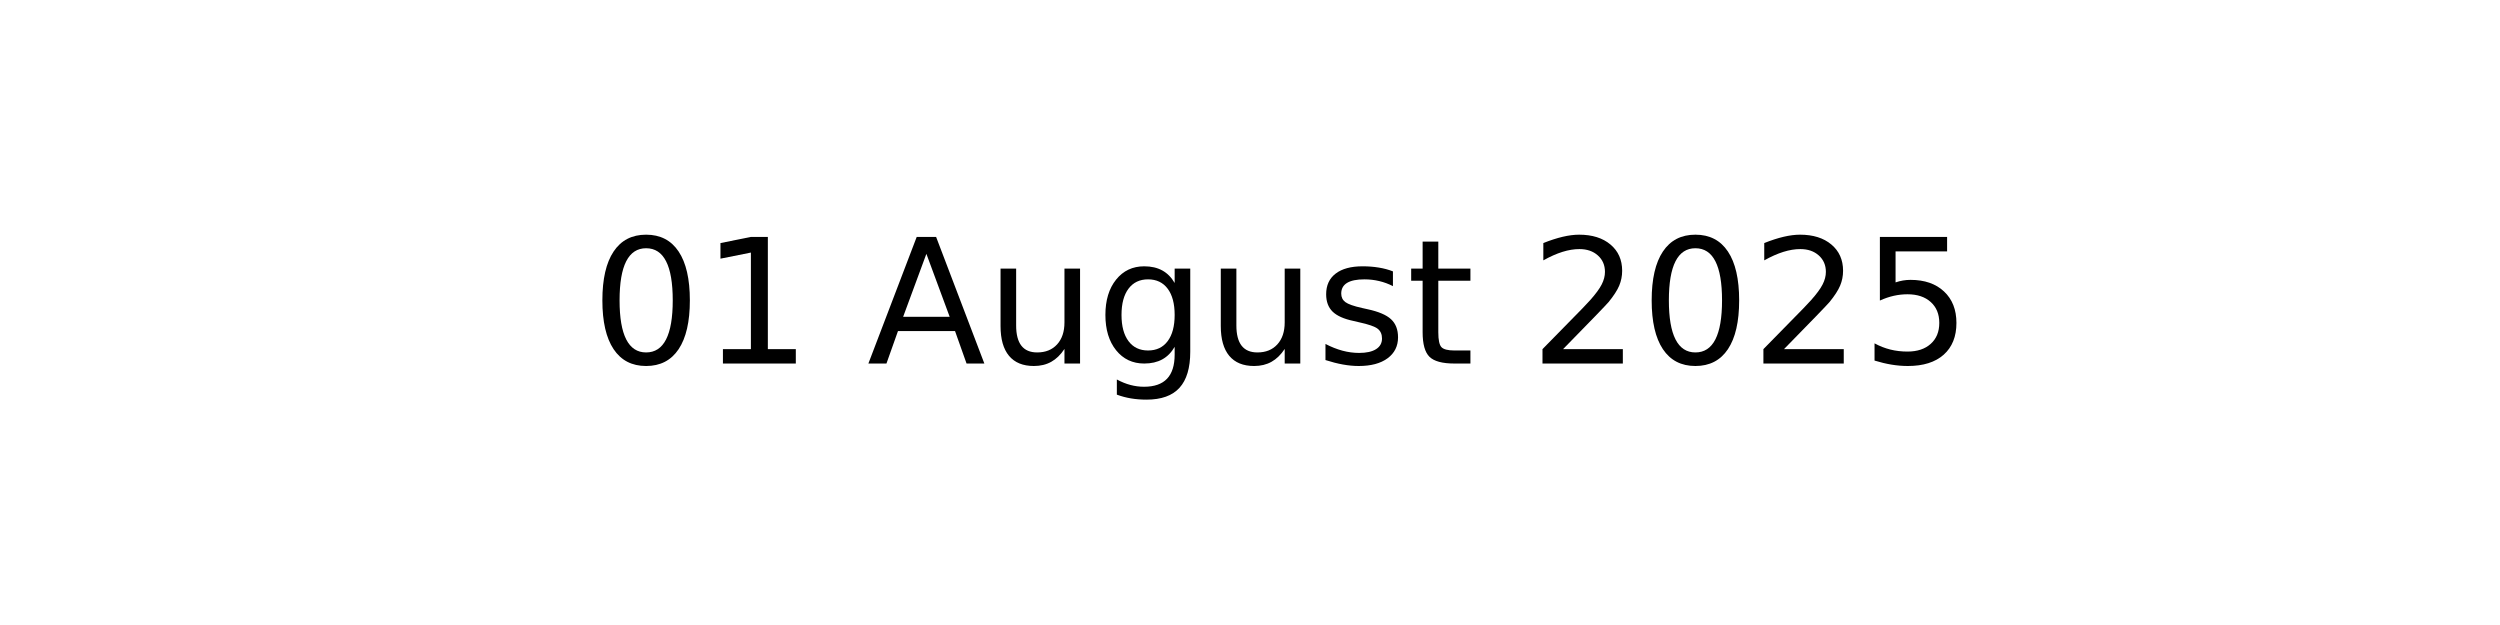
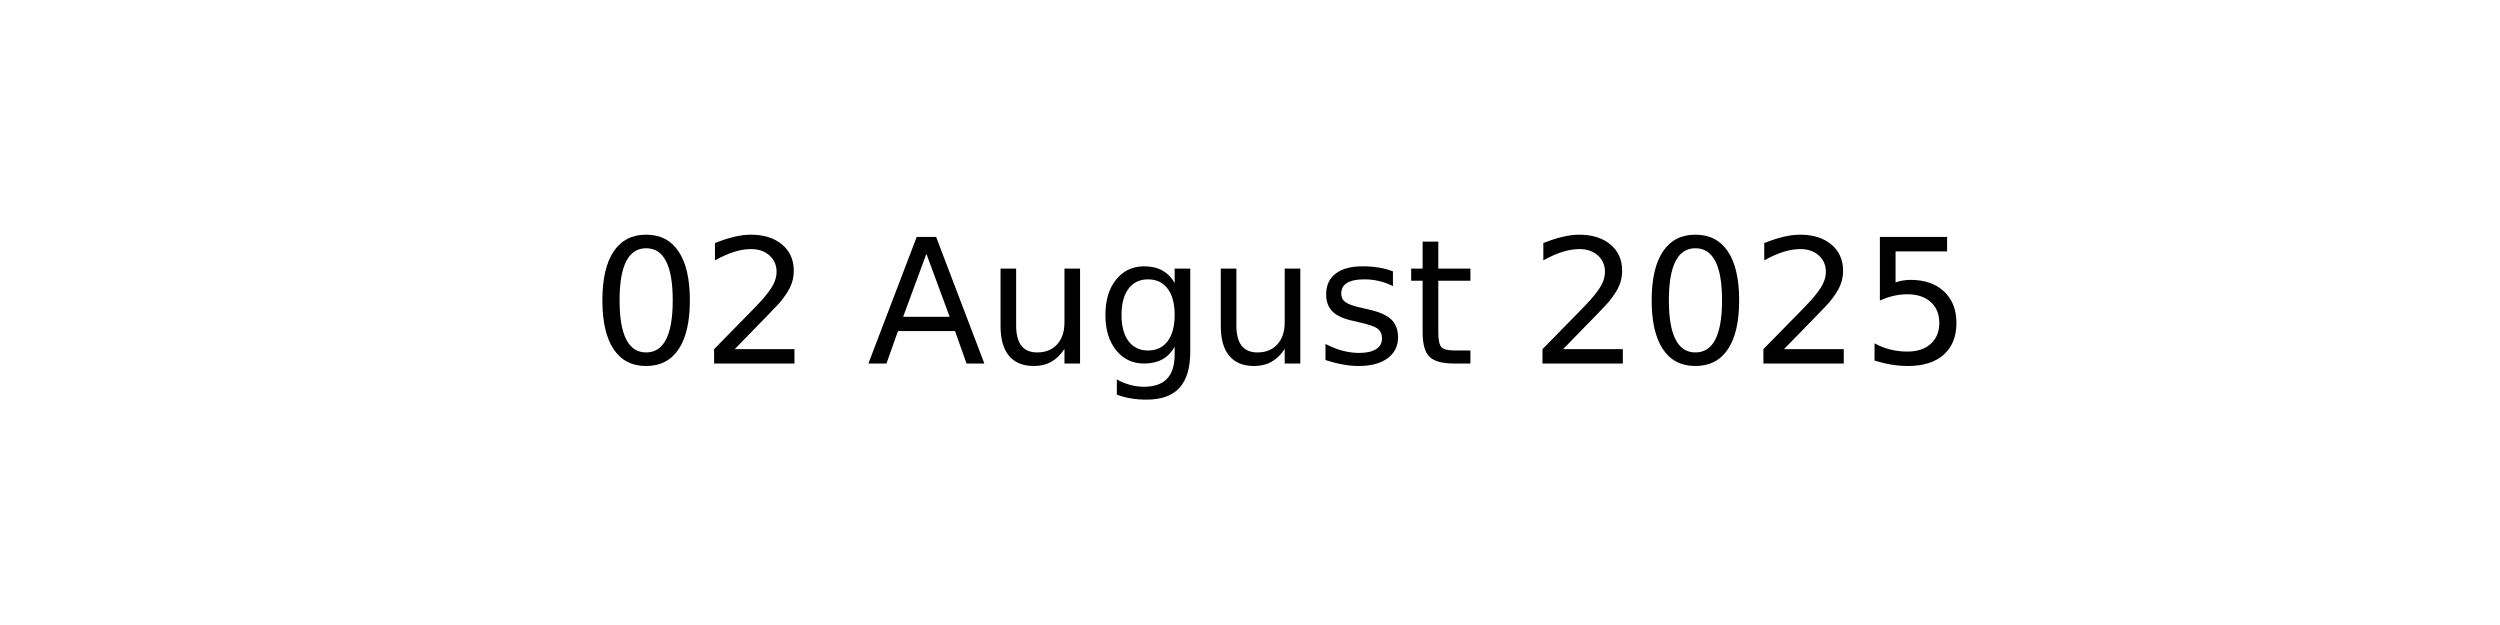
<svg xmlns="http://www.w3.org/2000/svg" xmlns:xlink="http://www.w3.org/1999/xlink" width="144pt" height="36pt" viewBox="0 0 144 36" version="1.1">
  <defs>
    <style type="text/css">*{stroke-linejoin: round; stroke-linecap: butt}</style>
  </defs>
  <g id="figure_1">
    <g id="axes_1">
      <g id="text_1">
        <g transform="translate(34.0375 20.93937) scale(0.1 -0.1)">
          <defs>
            <path id="DejaVuSans-30" d="M 2034 4250  Q 1547 4250 1301 3770  Q 1056 3291 1056 2328  Q 1056 1369 1301 889  Q 1547 409 2034 409  Q 2525 409 2770 889  Q 3016 1369 3016 2328  Q 3016 3291 2770 3770  Q 2525 4250 2034 4250  z M 2034 4750  Q 2819 4750 3233 4129  Q 3647 3509 3647 2328  Q 3647 1150 3233 529  Q 2819 -91 2034 -91  Q 1250 -91 836 529  Q 422 1150 422 2328  Q 422 3509 836 4129  Q 1250 4750 2034 4750  z " transform="scale(0.015625)" />
-             <path id="DejaVuSans-31" d="M 794 531  L 1825 531  L 1825 4091  L 703 3866  L 703 4441  L 1819 4666  L 2450 4666  L 2450 531  L 3481 531  L 3481 0  L 794 0  L 794 531  z " transform="scale(0.015625)" />
+             <path id="DejaVuSans-32" d="M 1228 531  L 3431 531  L 3431 0  L 469 0  L 469 531  Q 828 903 1448 1529  Q 2069 2156 2228 2338  Q 2531 2678 2651 2914  Q 2772 3150 2772 3378  Q 2772 3750 2511 3984  Q 2250 4219 1831 4219  Q 1534 4219 1204 4116  Q 875 4013 500 3803  L 500 4441  Q 881 4594 1212 4672  Q 1544 4750 1819 4750  Q 2544 4750 2975 4387  Q 3406 4025 3406 3419  Q 3406 3131 3298 2873  Q 3191 2616 2906 2266  Q 2828 2175 2409 1742  Q 1991 1309 1228 531  z " transform="scale(0.015625)" />
            <path id="DejaVuSans-20" transform="scale(0.015625)" />
            <path id="DejaVuSans-41" d="M 2188 4044  L 1331 1722  L 3047 1722  L 2188 4044  z M 1831 4666  L 2547 4666  L 4325 0  L 3669 0  L 3244 1197  L 1141 1197  L 716 0  L 50 0  L 1831 4666  z " transform="scale(0.015625)" />
            <path id="DejaVuSans-75" d="M 544 1381  L 544 3500  L 1119 3500  L 1119 1403  Q 1119 906 1312 657  Q 1506 409 1894 409  Q 2359 409 2629 706  Q 2900 1003 2900 1516  L 2900 3500  L 3475 3500  L 3475 0  L 2900 0  L 2900 538  Q 2691 219 2414 64  Q 2138 -91 1772 -91  Q 1169 -91 856 284  Q 544 659 544 1381  z M 1991 3584  L 1991 3584  z " transform="scale(0.015625)" />
            <path id="DejaVuSans-67" d="M 2906 1791  Q 2906 2416 2648 2759  Q 2391 3103 1925 3103  Q 1463 3103 1205 2759  Q 947 2416 947 1791  Q 947 1169 1205 825  Q 1463 481 1925 481  Q 2391 481 2648 825  Q 2906 1169 2906 1791  z M 3481 434  Q 3481 -459 3084 -895  Q 2688 -1331 1869 -1331  Q 1566 -1331 1297 -1286  Q 1028 -1241 775 -1147  L 775 -588  Q 1028 -725 1275 -790  Q 1522 -856 1778 -856  Q 2344 -856 2625 -561  Q 2906 -266 2906 331  L 2906 616  Q 2728 306 2450 153  Q 2172 0 1784 0  Q 1141 0 747 490  Q 353 981 353 1791  Q 353 2603 747 3093  Q 1141 3584 1784 3584  Q 2172 3584 2450 3431  Q 2728 3278 2906 2969  L 2906 3500  L 3481 3500  L 3481 434  z " transform="scale(0.015625)" />
            <path id="DejaVuSans-73" d="M 2834 3397  L 2834 2853  Q 2591 2978 2328 3040  Q 2066 3103 1784 3103  Q 1356 3103 1142 2972  Q 928 2841 928 2578  Q 928 2378 1081 2264  Q 1234 2150 1697 2047  L 1894 2003  Q 2506 1872 2764 1633  Q 3022 1394 3022 966  Q 3022 478 2636 193  Q 2250 -91 1575 -91  Q 1294 -91 989 -36  Q 684 19 347 128  L 347 722  Q 666 556 975 473  Q 1284 391 1588 391  Q 1994 391 2212 530  Q 2431 669 2431 922  Q 2431 1156 2273 1281  Q 2116 1406 1581 1522  L 1381 1569  Q 847 1681 609 1914  Q 372 2147 372 2553  Q 372 3047 722 3315  Q 1072 3584 1716 3584  Q 2034 3584 2315 3537  Q 2597 3491 2834 3397  z " transform="scale(0.015625)" />
            <path id="DejaVuSans-74" d="M 1172 4494  L 1172 3500  L 2356 3500  L 2356 3053  L 1172 3053  L 1172 1153  Q 1172 725 1289 603  Q 1406 481 1766 481  L 2356 481  L 2356 0  L 1766 0  Q 1100 0 847 248  Q 594 497 594 1153  L 594 3053  L 172 3053  L 172 3500  L 594 3500  L 594 4494  L 1172 4494  z " transform="scale(0.015625)" />
-             <path id="DejaVuSans-32" d="M 1228 531  L 3431 531  L 3431 0  L 469 0  L 469 531  Q 828 903 1448 1529  Q 2069 2156 2228 2338  Q 2531 2678 2651 2914  Q 2772 3150 2772 3378  Q 2772 3750 2511 3984  Q 2250 4219 1831 4219  Q 1534 4219 1204 4116  Q 875 4013 500 3803  L 500 4441  Q 881 4594 1212 4672  Q 1544 4750 1819 4750  Q 2544 4750 2975 4387  Q 3406 4025 3406 3419  Q 3406 3131 3298 2873  Q 3191 2616 2906 2266  Q 2828 2175 2409 1742  Q 1991 1309 1228 531  z " transform="scale(0.015625)" />
            <path id="DejaVuSans-35" d="M 691 4666  L 3169 4666  L 3169 4134  L 1269 4134  L 1269 2991  Q 1406 3038 1543 3061  Q 1681 3084 1819 3084  Q 2600 3084 3056 2656  Q 3513 2228 3513 1497  Q 3513 744 3044 326  Q 2575 -91 1722 -91  Q 1428 -91 1123 -41  Q 819 9 494 109  L 494 744  Q 775 591 1075 516  Q 1375 441 1709 441  Q 2250 441 2565 725  Q 2881 1009 2881 1497  Q 2881 1984 2565 2268  Q 2250 2553 1709 2553  Q 1456 2553 1204 2497  Q 953 2441 691 2322  L 691 4666  z " transform="scale(0.015625)" />
          </defs>
          <use xlink:href="#DejaVuSans-30" />
-           <use xlink:href="#DejaVuSans-31" x="63.623" />
+           <use xlink:href="#DejaVuSans-32" x="63.623" />
          <use xlink:href="#DejaVuSans-20" x="127.246" />
          <use xlink:href="#DejaVuSans-41" x="159.033" />
          <use xlink:href="#DejaVuSans-75" x="227.441" />
          <use xlink:href="#DejaVuSans-67" x="290.82" />
          <use xlink:href="#DejaVuSans-75" x="354.297" />
          <use xlink:href="#DejaVuSans-73" x="417.676" />
          <use xlink:href="#DejaVuSans-74" x="469.775" />
          <use xlink:href="#DejaVuSans-20" x="508.984" />
          <use xlink:href="#DejaVuSans-32" x="540.771" />
          <use xlink:href="#DejaVuSans-30" x="604.395" />
          <use xlink:href="#DejaVuSans-32" x="668.018" />
          <use xlink:href="#DejaVuSans-35" x="731.641" />
        </g>
      </g>
    </g>
  </g>
</svg>
